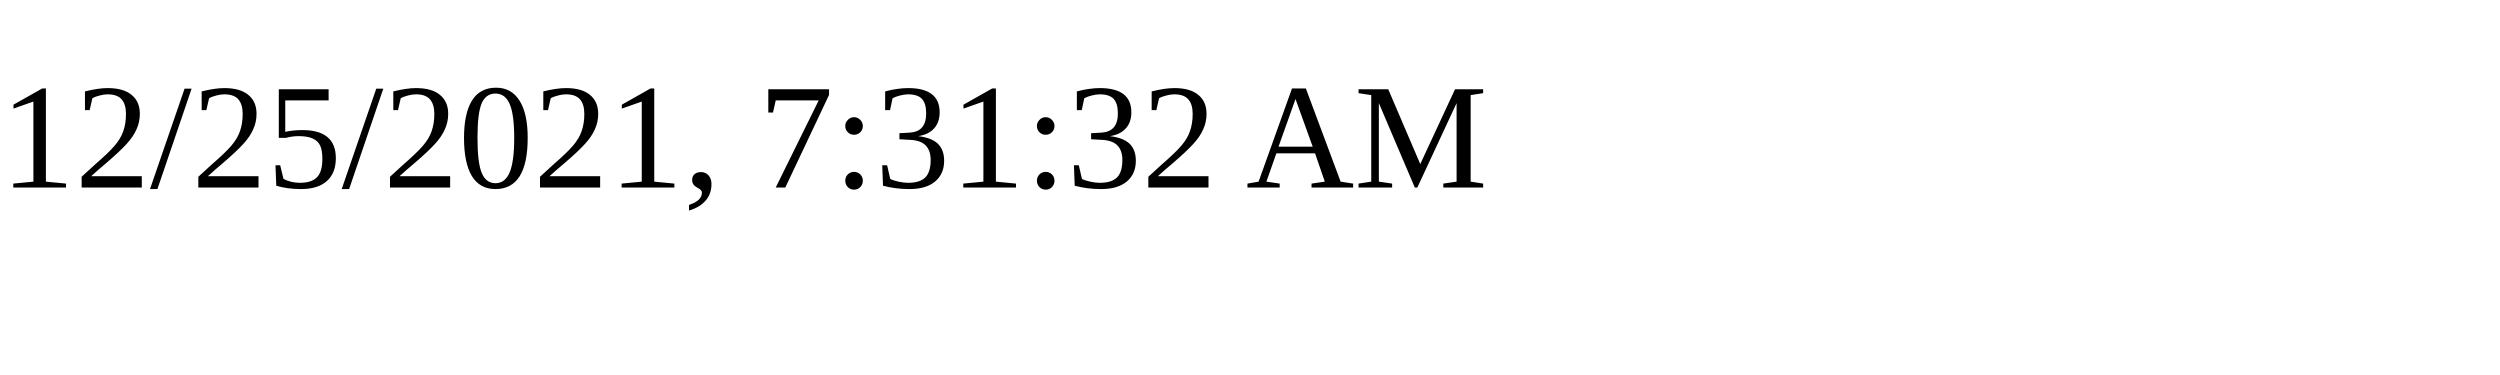
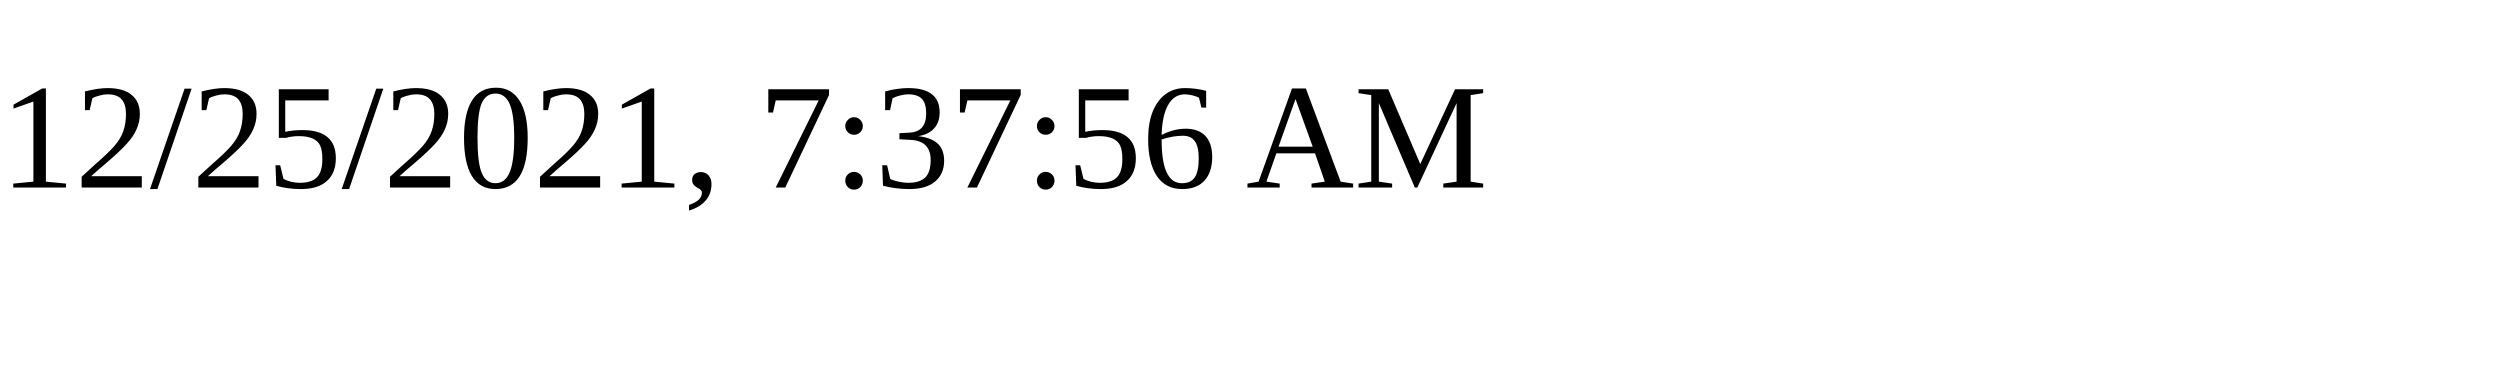
<svg xmlns="http://www.w3.org/2000/svg" height="30" width="200">
-   <text x="0" y="15">12/25/2021, 7:31:32 AM</text>
+   <text x="0" y="15">12/25/2021, 7:37:56 AM</text>
</svg>
